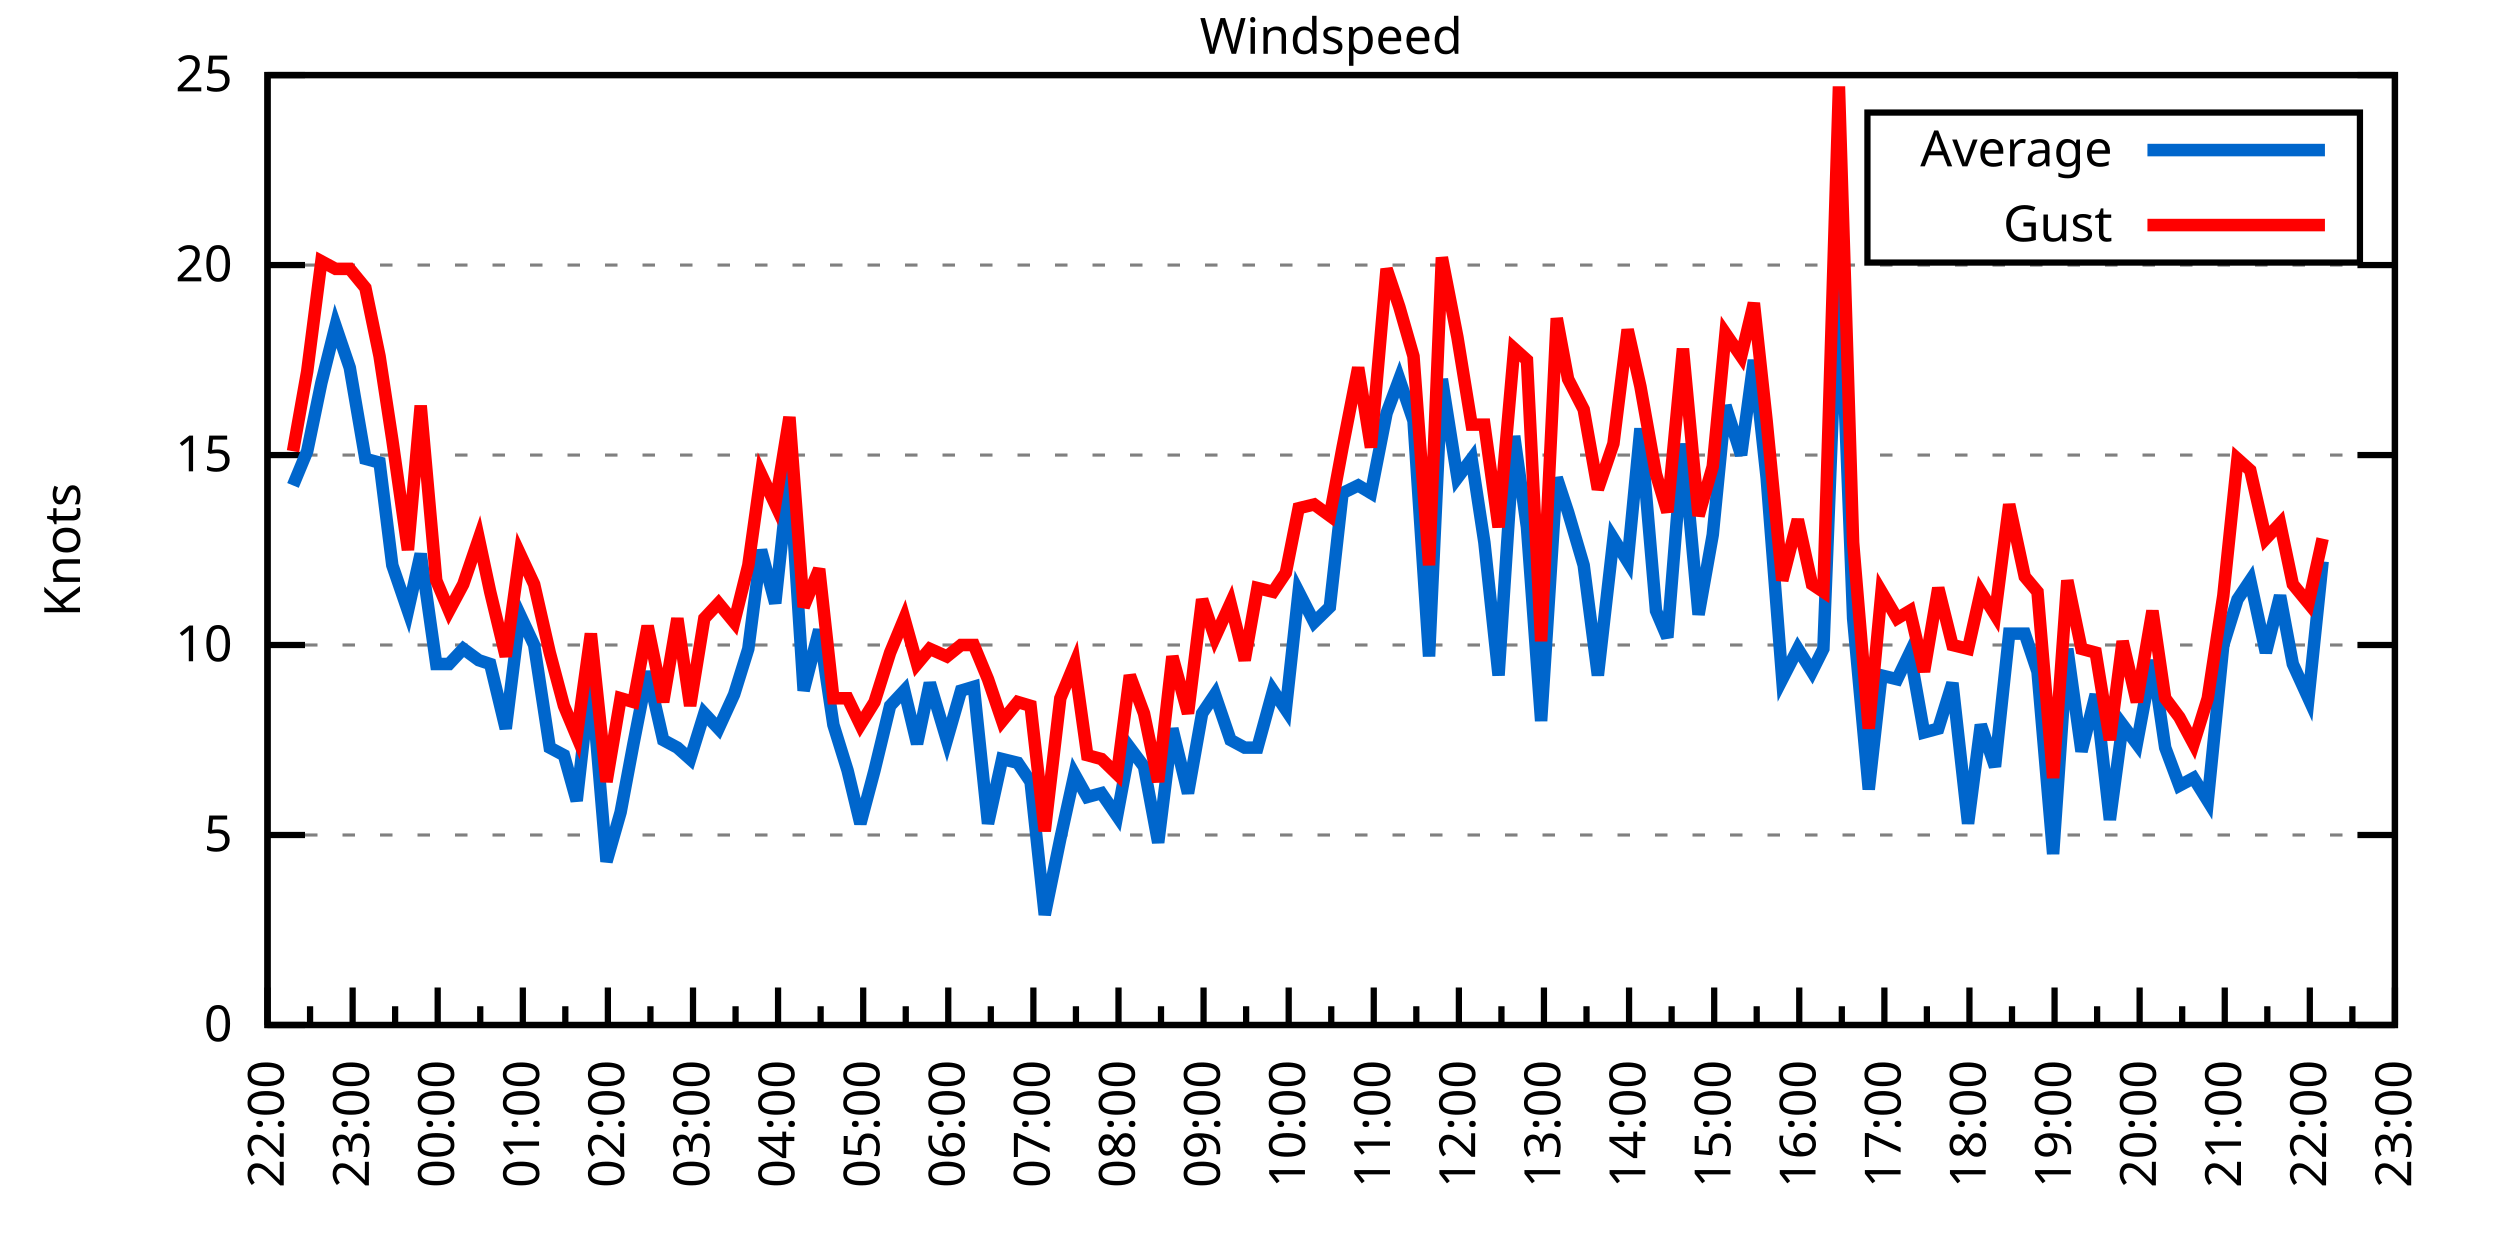
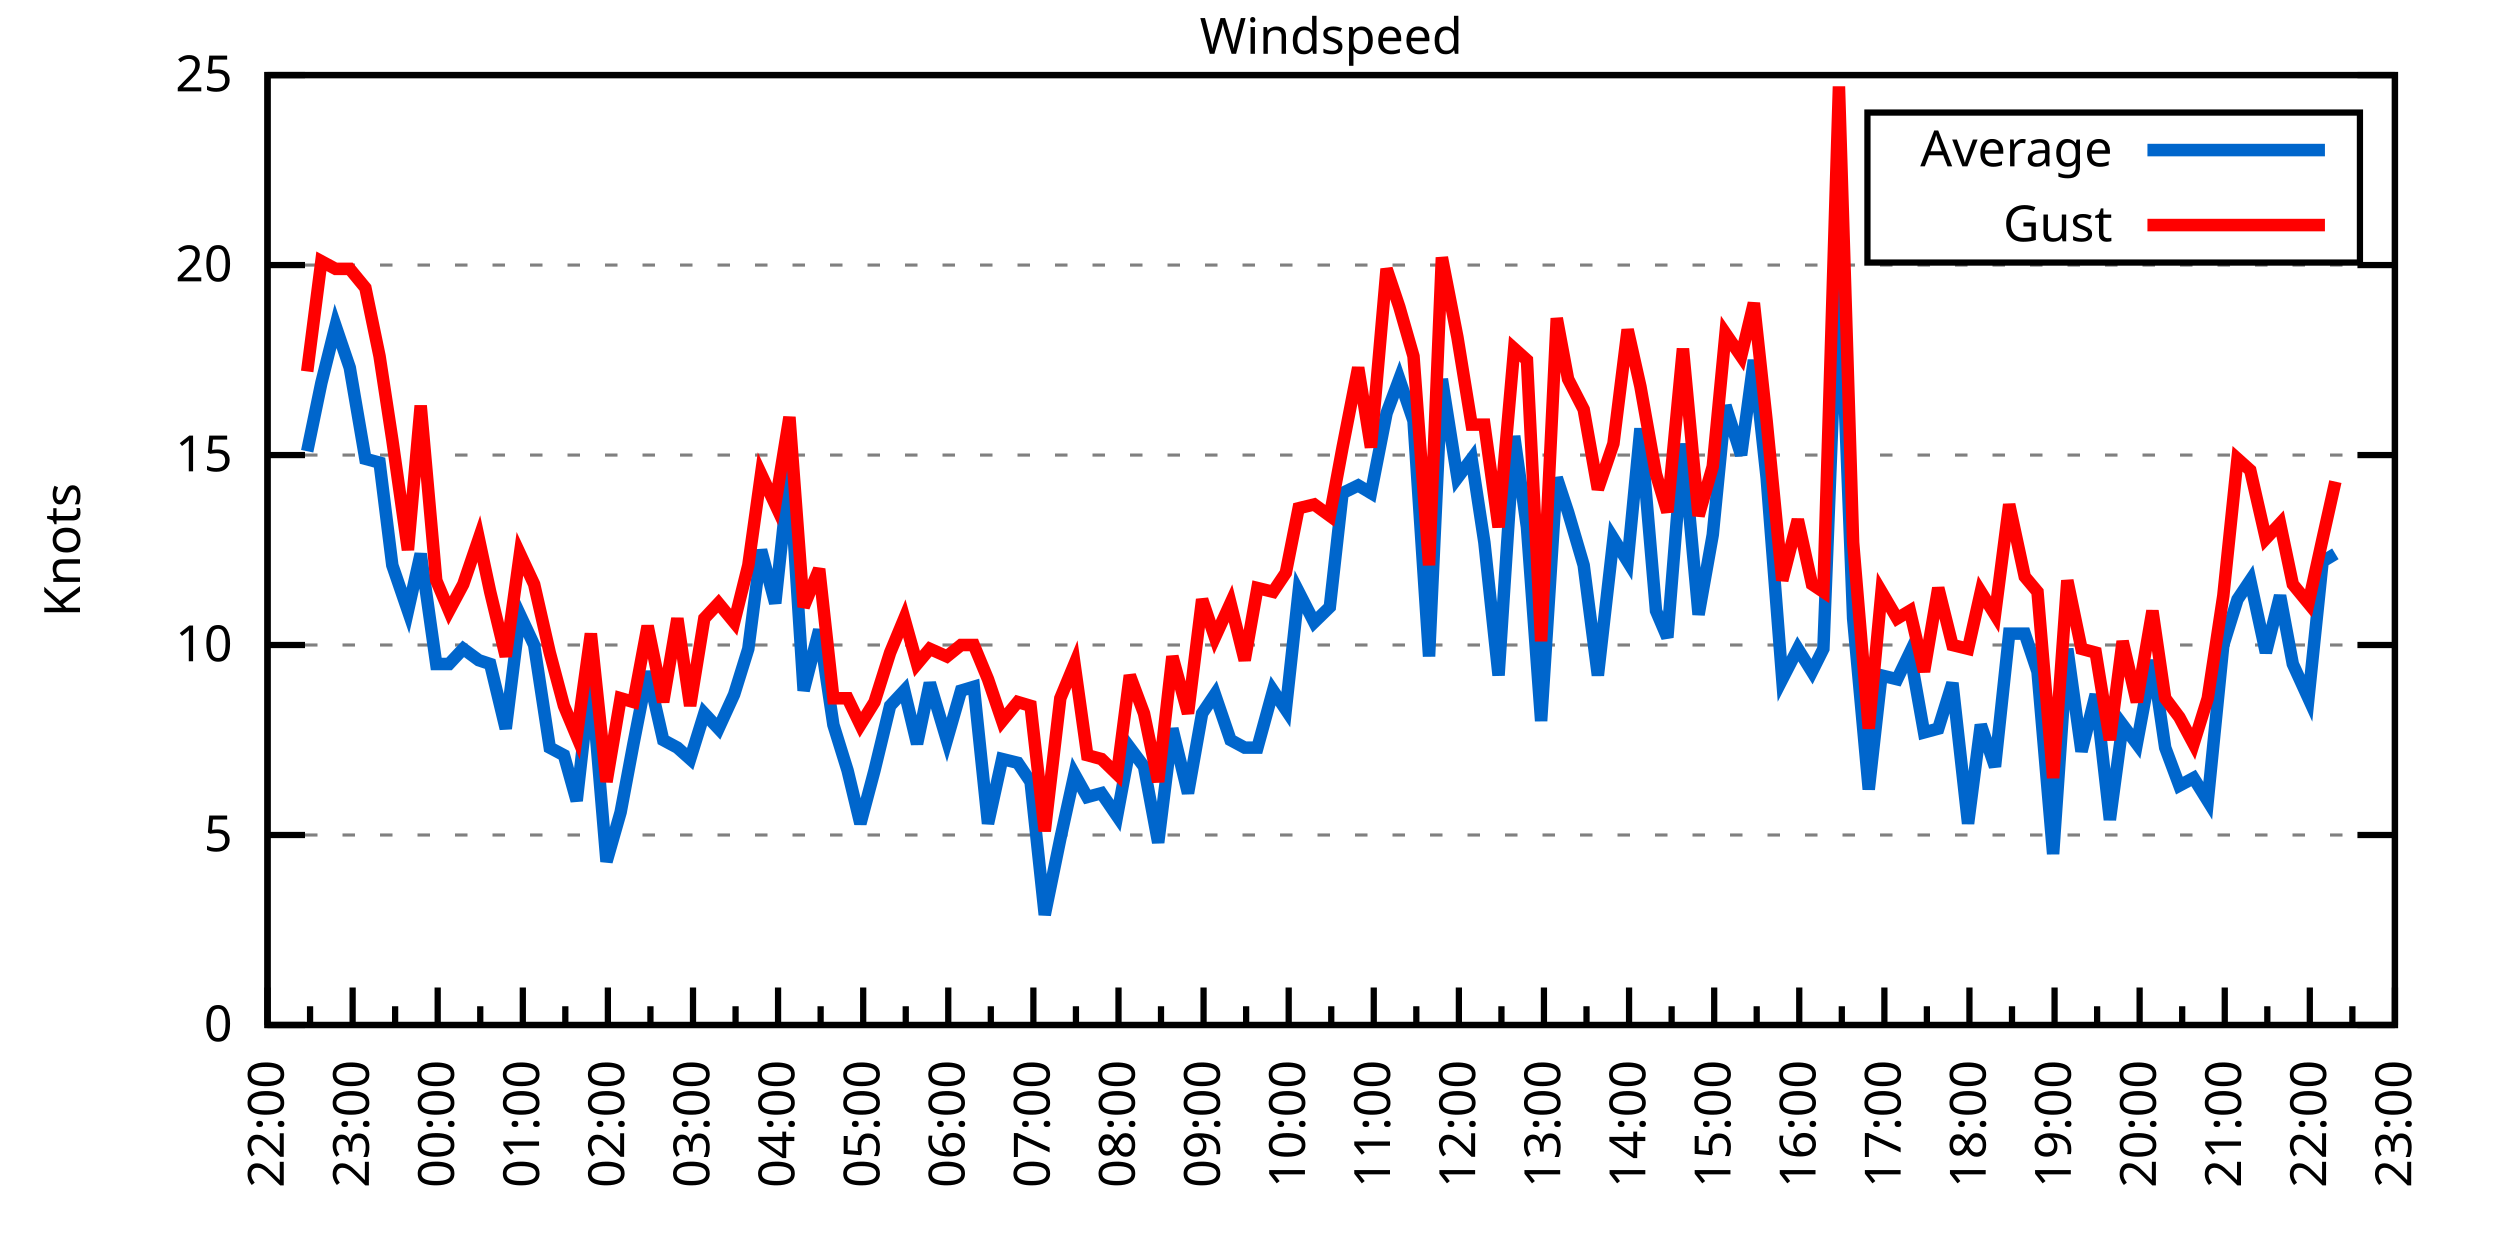
<svg xmlns="http://www.w3.org/2000/svg" xmlns:xlink="http://www.w3.org/1999/xlink" width="400" height="200" viewBox="0 0 400 200">
  <g id="gnuplot_canvas">
    <rect x="0" y="0" width="400" height="200" fill="none" />
    <defs>
      <circle id="gpDot" r="0.5" stroke-width="0.5" stroke="currentColor" />
      <path id="gpPt0" stroke-width="0.333" stroke="currentColor" d="M-1,0 h2 M0,-1 v2" />
      <path id="gpPt1" stroke-width="0.333" stroke="currentColor" d="M-1,-1 L1,1 M1,-1 L-1,1" />
      <path id="gpPt2" stroke-width="0.333" stroke="currentColor" d="M-1,0 L1,0 M0,-1 L0,1 M-1,-1 L1,1 M-1,1 L1,-1" />
      <rect id="gpPt3" stroke-width="0.333" stroke="currentColor" x="-1" y="-1" width="2" height="2" />
      <rect id="gpPt4" stroke-width="0.333" stroke="currentColor" fill="currentColor" x="-1" y="-1" width="2" height="2" />
      <circle id="gpPt5" stroke-width="0.333" stroke="currentColor" cx="0" cy="0" r="1" />
      <use xlink:href="#gpPt5" id="gpPt6" fill="currentColor" stroke="none" />
      <path id="gpPt7" stroke-width="0.333" stroke="currentColor" d="M0,-1.33 L-1.33,0.67 L1.33,0.67 z" />
      <use xlink:href="#gpPt7" id="gpPt8" fill="currentColor" stroke="none" />
      <use xlink:href="#gpPt7" id="gpPt9" stroke="currentColor" transform="rotate(180)" />
      <use xlink:href="#gpPt9" id="gpPt10" fill="currentColor" stroke="none" />
      <use xlink:href="#gpPt3" id="gpPt11" stroke="currentColor" transform="rotate(45)" />
      <use xlink:href="#gpPt11" id="gpPt12" fill="currentColor" stroke="none" />
      <path id="gpPt13" stroke-width="0.333" stroke="currentColor" d="M0,1.330 L1.265,0.411 L0.782,-1.067 L-0.782,-1.076 L-1.265,0.411 z" />
      <use xlink:href="#gpPt13" id="gpPt14" fill="currentColor" stroke="none" />
      <filter id="textbox" filterUnits="objectBoundingBox" x="0" y="0" height="1" width="1">
        <feFlood flood-color="white" flood-opacity="1" result="bgnd" />
        <feComposite in="SourceGraphic" in2="bgnd" operator="atop" />
      </filter>
      <filter id="greybox" filterUnits="objectBoundingBox" x="0" y="0" height="1" width="1">
        <feFlood flood-color="lightgrey" flood-opacity="1" result="grey" />
        <feComposite in="SourceGraphic" in2="grey" operator="atop" />
      </filter>
    </defs>
    <g fill="none" color="white" stroke="currentColor" stroke-width="1.00" stroke-linecap="butt" stroke-linejoin="miter">
</g>
    <g fill="none" color="black" stroke="currentColor" stroke-width="1.00" stroke-linecap="butt" stroke-linejoin="miter">
      <g stroke="none" shape-rendering="crispEdges">
        <polygon fill="rgb(255, 255, 255)" points="42.80,164.00 383.18,164.00 383.18,12.02 42.80,12.02 " />
      </g>
    </g>
    <g fill="none" color="black" stroke="currentColor" stroke-width="1.00" stroke-linecap="butt" stroke-linejoin="miter">
</g>
    <g fill="none" color="black" stroke="black" stroke-width="0.50" stroke-linecap="butt" stroke-linejoin="miter">
</g>
    <g fill="none" color="gray" stroke="currentColor" stroke-width="0.50" stroke-linecap="butt" stroke-linejoin="miter">
      <path stroke="gray" stroke-dasharray="2,4" class="gridline" d="M42.80,164.00 L383.19,164.00  " />
    </g>
    <g fill="none" color="gray" stroke="gray" stroke-width="1.00" stroke-linecap="butt" stroke-linejoin="miter">
</g>
    <g fill="none" color="black" stroke="currentColor" stroke-width="1.00" stroke-linecap="butt" stroke-linejoin="miter">
      <path stroke="black" d="M42.80,164.00 L48.80,164.00 M383.19,164.00 L377.19,164.00  " />
      <g transform="translate(37.20,166.60)" stroke="none" fill="black" font-family="Sans" font-size="8.00" text-anchor="end">
        <text>
          <tspan font-family="Sans"> 0</tspan>
        </text>
      </g>
    </g>
    <g fill="none" color="black" stroke="currentColor" stroke-width="1.00" stroke-linecap="butt" stroke-linejoin="miter">
</g>
    <g fill="none" color="black" stroke="black" stroke-width="0.50" stroke-linecap="butt" stroke-linejoin="miter">
</g>
    <g fill="none" color="gray" stroke="currentColor" stroke-width="0.50" stroke-linecap="butt" stroke-linejoin="miter">
      <path stroke="gray" stroke-dasharray="2,4" class="gridline" d="M42.80,133.60 L383.19,133.60  " />
    </g>
    <g fill="none" color="gray" stroke="gray" stroke-width="1.00" stroke-linecap="butt" stroke-linejoin="miter">
</g>
    <g fill="none" color="black" stroke="currentColor" stroke-width="1.00" stroke-linecap="butt" stroke-linejoin="miter">
      <path stroke="black" d="M42.80,133.60 L48.80,133.60 M383.19,133.60 L377.19,133.60  " />
      <g transform="translate(37.20,136.20)" stroke="none" fill="black" font-family="Sans" font-size="8.00" text-anchor="end">
        <text>
          <tspan font-family="Sans"> 5</tspan>
        </text>
      </g>
    </g>
    <g fill="none" color="black" stroke="currentColor" stroke-width="1.00" stroke-linecap="butt" stroke-linejoin="miter">
</g>
    <g fill="none" color="black" stroke="black" stroke-width="0.50" stroke-linecap="butt" stroke-linejoin="miter">
</g>
    <g fill="none" color="gray" stroke="currentColor" stroke-width="0.50" stroke-linecap="butt" stroke-linejoin="miter">
      <path stroke="gray" stroke-dasharray="2,4" class="gridline" d="M42.80,103.20 L383.19,103.20  " />
    </g>
    <g fill="none" color="gray" stroke="gray" stroke-width="1.00" stroke-linecap="butt" stroke-linejoin="miter">
</g>
    <g fill="none" color="black" stroke="currentColor" stroke-width="1.00" stroke-linecap="butt" stroke-linejoin="miter">
      <path stroke="black" d="M42.80,103.20 L48.80,103.20 M383.19,103.20 L377.19,103.20  " />
      <g transform="translate(37.20,105.80)" stroke="none" fill="black" font-family="Sans" font-size="8.00" text-anchor="end">
        <text>
          <tspan font-family="Sans"> 10</tspan>
        </text>
      </g>
    </g>
    <g fill="none" color="black" stroke="currentColor" stroke-width="1.00" stroke-linecap="butt" stroke-linejoin="miter">
</g>
    <g fill="none" color="black" stroke="black" stroke-width="0.50" stroke-linecap="butt" stroke-linejoin="miter">
</g>
    <g fill="none" color="gray" stroke="currentColor" stroke-width="0.50" stroke-linecap="butt" stroke-linejoin="miter">
      <path stroke="gray" stroke-dasharray="2,4" class="gridline" d="M42.80,72.81 L383.19,72.81  " />
    </g>
    <g fill="none" color="gray" stroke="gray" stroke-width="1.00" stroke-linecap="butt" stroke-linejoin="miter">
</g>
    <g fill="none" color="black" stroke="currentColor" stroke-width="1.00" stroke-linecap="butt" stroke-linejoin="miter">
      <path stroke="black" d="M42.80,72.81 L48.80,72.81 M383.19,72.81 L377.19,72.81  " />
      <g transform="translate(37.20,75.41)" stroke="none" fill="black" font-family="Sans" font-size="8.00" text-anchor="end">
        <text>
          <tspan font-family="Sans"> 15</tspan>
        </text>
      </g>
    </g>
    <g fill="none" color="black" stroke="currentColor" stroke-width="1.00" stroke-linecap="butt" stroke-linejoin="miter">
</g>
    <g fill="none" color="black" stroke="black" stroke-width="0.50" stroke-linecap="butt" stroke-linejoin="miter">
</g>
    <g fill="none" color="gray" stroke="currentColor" stroke-width="0.50" stroke-linecap="butt" stroke-linejoin="miter">
      <path stroke="gray" stroke-dasharray="2,4" class="gridline" d="M42.80,42.41 L383.19,42.41  " />
    </g>
    <g fill="none" color="gray" stroke="gray" stroke-width="1.00" stroke-linecap="butt" stroke-linejoin="miter">
</g>
    <g fill="none" color="black" stroke="currentColor" stroke-width="1.00" stroke-linecap="butt" stroke-linejoin="miter">
      <path stroke="black" d="M42.80,42.41 L48.80,42.41 M383.19,42.41 L377.19,42.41  " />
      <g transform="translate(37.20,45.01)" stroke="none" fill="black" font-family="Sans" font-size="8.00" text-anchor="end">
        <text>
          <tspan font-family="Sans"> 20</tspan>
        </text>
      </g>
    </g>
    <g fill="none" color="black" stroke="currentColor" stroke-width="1.00" stroke-linecap="butt" stroke-linejoin="miter">
</g>
    <g fill="none" color="black" stroke="black" stroke-width="0.50" stroke-linecap="butt" stroke-linejoin="miter">
</g>
    <g fill="none" color="gray" stroke="currentColor" stroke-width="0.50" stroke-linecap="butt" stroke-linejoin="miter">
      <path stroke="gray" stroke-dasharray="2,4" class="gridline" d="M42.80,12.01 L383.19,12.01  " />
    </g>
    <g fill="none" color="gray" stroke="gray" stroke-width="1.00" stroke-linecap="butt" stroke-linejoin="miter">
</g>
    <g fill="none" color="black" stroke="currentColor" stroke-width="1.00" stroke-linecap="butt" stroke-linejoin="miter">
      <path stroke="black" d="M42.80,12.01 L48.80,12.01 M383.19,12.01 L377.19,12.01  " />
      <g transform="translate(37.20,14.61)" stroke="none" fill="black" font-family="Sans" font-size="8.00" text-anchor="end">
        <text>
          <tspan font-family="Sans"> 25</tspan>
        </text>
      </g>
    </g>
    <g fill="none" color="black" stroke="currentColor" stroke-width="1.00" stroke-linecap="butt" stroke-linejoin="miter">
      <path stroke="black" d="M42.80,164.00 L42.80,158.00  " />
      <g transform="translate(45.40,169.60) rotate(270)" stroke="none" fill="black" font-family="Sans" font-size="8.00" text-anchor="end">
        <text>
          <tspan font-family="Sans">22:00</tspan>
        </text>
      </g>
    </g>
    <g fill="none" color="black" stroke="currentColor" stroke-width="1.00" stroke-linecap="butt" stroke-linejoin="miter">
      <path stroke="black" d="M49.61,164.00 L49.61,161.00 M56.42,164.00 L56.42,158.00  " />
      <g transform="translate(59.02,169.60) rotate(270)" stroke="none" fill="black" font-family="Sans" font-size="8.00" text-anchor="end">
        <text>
          <tspan font-family="Sans">23:00</tspan>
        </text>
      </g>
    </g>
    <g fill="none" color="black" stroke="currentColor" stroke-width="1.00" stroke-linecap="butt" stroke-linejoin="miter">
      <path stroke="black" d="M63.22,164.00 L63.22,161.00 M70.03,164.00 L70.03,158.00  " />
      <g transform="translate(72.63,169.60) rotate(270)" stroke="none" fill="black" font-family="Sans" font-size="8.00" text-anchor="end">
        <text>
          <tspan font-family="Sans">00:00</tspan>
        </text>
      </g>
    </g>
    <g fill="none" color="black" stroke="currentColor" stroke-width="1.00" stroke-linecap="butt" stroke-linejoin="miter">
      <path stroke="black" d="M76.84,164.00 L76.84,161.00 M83.65,164.00 L83.65,158.00  " />
      <g transform="translate(86.25,169.60) rotate(270)" stroke="none" fill="black" font-family="Sans" font-size="8.00" text-anchor="end">
        <text>
          <tspan font-family="Sans">01:00</tspan>
        </text>
      </g>
    </g>
    <g fill="none" color="black" stroke="currentColor" stroke-width="1.00" stroke-linecap="butt" stroke-linejoin="miter">
      <path stroke="black" d="M90.45,164.00 L90.45,161.00 M97.26,164.00 L97.26,158.00  " />
      <g transform="translate(99.86,169.60) rotate(270)" stroke="none" fill="black" font-family="Sans" font-size="8.00" text-anchor="end">
        <text>
          <tspan font-family="Sans">02:00</tspan>
        </text>
      </g>
    </g>
    <g fill="none" color="black" stroke="currentColor" stroke-width="1.00" stroke-linecap="butt" stroke-linejoin="miter">
      <path stroke="black" d="M104.07,164.00 L104.07,161.00 M110.88,164.00 L110.88,158.00  " />
      <g transform="translate(113.48,169.60) rotate(270)" stroke="none" fill="black" font-family="Sans" font-size="8.00" text-anchor="end">
        <text>
          <tspan font-family="Sans">03:00</tspan>
        </text>
      </g>
    </g>
    <g fill="none" color="black" stroke="currentColor" stroke-width="1.00" stroke-linecap="butt" stroke-linejoin="miter">
      <path stroke="black" d="M117.69,164.00 L117.69,161.00 M124.49,164.00 L124.49,158.00  " />
      <g transform="translate(127.09,169.60) rotate(270)" stroke="none" fill="black" font-family="Sans" font-size="8.00" text-anchor="end">
        <text>
          <tspan font-family="Sans">04:00</tspan>
        </text>
      </g>
    </g>
    <g fill="none" color="black" stroke="currentColor" stroke-width="1.00" stroke-linecap="butt" stroke-linejoin="miter">
      <path stroke="black" d="M131.30,164.00 L131.30,161.00 M138.11,164.00 L138.11,158.00  " />
      <g transform="translate(140.71,169.60) rotate(270)" stroke="none" fill="black" font-family="Sans" font-size="8.00" text-anchor="end">
        <text>
          <tspan font-family="Sans">05:00</tspan>
        </text>
      </g>
    </g>
    <g fill="none" color="black" stroke="currentColor" stroke-width="1.00" stroke-linecap="butt" stroke-linejoin="miter">
      <path stroke="black" d="M144.92,164.00 L144.92,161.00 M151.72,164.00 L151.72,158.00  " />
      <g transform="translate(154.32,169.60) rotate(270)" stroke="none" fill="black" font-family="Sans" font-size="8.00" text-anchor="end">
        <text>
          <tspan font-family="Sans">06:00</tspan>
        </text>
      </g>
    </g>
    <g fill="none" color="black" stroke="currentColor" stroke-width="1.00" stroke-linecap="butt" stroke-linejoin="miter">
      <path stroke="black" d="M158.53,164.00 L158.53,161.00 M165.34,164.00 L165.34,158.00  " />
      <g transform="translate(167.94,169.60) rotate(270)" stroke="none" fill="black" font-family="Sans" font-size="8.00" text-anchor="end">
        <text>
          <tspan font-family="Sans">07:00</tspan>
        </text>
      </g>
    </g>
    <g fill="none" color="black" stroke="currentColor" stroke-width="1.00" stroke-linecap="butt" stroke-linejoin="miter">
      <path stroke="black" d="M172.15,164.00 L172.15,161.00 M178.96,164.00 L178.96,158.00  " />
      <g transform="translate(181.56,169.60) rotate(270)" stroke="none" fill="black" font-family="Sans" font-size="8.00" text-anchor="end">
        <text>
          <tspan font-family="Sans">08:00</tspan>
        </text>
      </g>
    </g>
    <g fill="none" color="black" stroke="currentColor" stroke-width="1.00" stroke-linecap="butt" stroke-linejoin="miter">
      <path stroke="black" d="M185.76,164.00 L185.76,161.00 M192.57,164.00 L192.57,158.00  " />
      <g transform="translate(195.17,169.60) rotate(270)" stroke="none" fill="black" font-family="Sans" font-size="8.00" text-anchor="end">
        <text>
          <tspan font-family="Sans">09:00</tspan>
        </text>
      </g>
    </g>
    <g fill="none" color="black" stroke="currentColor" stroke-width="1.00" stroke-linecap="butt" stroke-linejoin="miter">
      <path stroke="black" d="M199.38,164.00 L199.38,161.00 M206.19,164.00 L206.19,158.00  " />
      <g transform="translate(208.79,169.60) rotate(270)" stroke="none" fill="black" font-family="Sans" font-size="8.00" text-anchor="end">
        <text>
          <tspan font-family="Sans">10:00</tspan>
        </text>
      </g>
    </g>
    <g fill="none" color="black" stroke="currentColor" stroke-width="1.00" stroke-linecap="butt" stroke-linejoin="miter">
      <path stroke="black" d="M213.00,164.00 L213.00,161.00 M219.80,164.00 L219.80,158.00  " />
      <g transform="translate(222.40,169.60) rotate(270)" stroke="none" fill="black" font-family="Sans" font-size="8.00" text-anchor="end">
        <text>
          <tspan font-family="Sans">11:00</tspan>
        </text>
      </g>
    </g>
    <g fill="none" color="black" stroke="currentColor" stroke-width="1.00" stroke-linecap="butt" stroke-linejoin="miter">
      <path stroke="black" d="M226.61,164.00 L226.61,161.00 M233.42,164.00 L233.42,158.00  " />
      <g transform="translate(236.02,169.60) rotate(270)" stroke="none" fill="black" font-family="Sans" font-size="8.00" text-anchor="end">
        <text>
          <tspan font-family="Sans">12:00</tspan>
        </text>
      </g>
    </g>
    <g fill="none" color="black" stroke="currentColor" stroke-width="1.00" stroke-linecap="butt" stroke-linejoin="miter">
      <path stroke="black" d="M240.23,164.00 L240.23,161.00 M247.03,164.00 L247.03,158.00  " />
      <g transform="translate(249.63,169.60) rotate(270)" stroke="none" fill="black" font-family="Sans" font-size="8.00" text-anchor="end">
        <text>
          <tspan font-family="Sans">13:00</tspan>
        </text>
      </g>
    </g>
    <g fill="none" color="black" stroke="currentColor" stroke-width="1.00" stroke-linecap="butt" stroke-linejoin="miter">
      <path stroke="black" d="M253.84,164.00 L253.84,161.00 M260.65,164.00 L260.65,158.00  " />
      <g transform="translate(263.25,169.60) rotate(270)" stroke="none" fill="black" font-family="Sans" font-size="8.00" text-anchor="end">
        <text>
          <tspan font-family="Sans">14:00</tspan>
        </text>
      </g>
    </g>
    <g fill="none" color="black" stroke="currentColor" stroke-width="1.00" stroke-linecap="butt" stroke-linejoin="miter">
      <path stroke="black" d="M267.46,164.00 L267.46,161.00 M274.27,164.00 L274.27,158.00  " />
      <g transform="translate(276.87,169.60) rotate(270)" stroke="none" fill="black" font-family="Sans" font-size="8.00" text-anchor="end">
        <text>
          <tspan font-family="Sans">15:00</tspan>
        </text>
      </g>
    </g>
    <g fill="none" color="black" stroke="currentColor" stroke-width="1.00" stroke-linecap="butt" stroke-linejoin="miter">
      <path stroke="black" d="M281.07,164.00 L281.07,161.00 M287.88,164.00 L287.88,158.00  " />
      <g transform="translate(290.48,169.60) rotate(270)" stroke="none" fill="black" font-family="Sans" font-size="8.00" text-anchor="end">
        <text>
          <tspan font-family="Sans">16:00</tspan>
        </text>
      </g>
    </g>
    <g fill="none" color="black" stroke="currentColor" stroke-width="1.00" stroke-linecap="butt" stroke-linejoin="miter">
      <path stroke="black" d="M294.69,164.00 L294.69,161.00 M301.50,164.00 L301.50,158.00  " />
      <g transform="translate(304.10,169.60) rotate(270)" stroke="none" fill="black" font-family="Sans" font-size="8.00" text-anchor="end">
        <text>
          <tspan font-family="Sans">17:00</tspan>
        </text>
      </g>
    </g>
    <g fill="none" color="black" stroke="currentColor" stroke-width="1.00" stroke-linecap="butt" stroke-linejoin="miter">
      <path stroke="black" d="M308.30,164.00 L308.30,161.00 M315.11,164.00 L315.11,158.00  " />
      <g transform="translate(317.71,169.60) rotate(270)" stroke="none" fill="black" font-family="Sans" font-size="8.00" text-anchor="end">
        <text>
          <tspan font-family="Sans">18:00</tspan>
        </text>
      </g>
    </g>
    <g fill="none" color="black" stroke="currentColor" stroke-width="1.00" stroke-linecap="butt" stroke-linejoin="miter">
      <path stroke="black" d="M321.92,164.00 L321.92,161.00 M328.73,164.00 L328.73,158.00  " />
      <g transform="translate(331.33,169.60) rotate(270)" stroke="none" fill="black" font-family="Sans" font-size="8.00" text-anchor="end">
        <text>
          <tspan font-family="Sans">19:00</tspan>
        </text>
      </g>
    </g>
    <g fill="none" color="black" stroke="currentColor" stroke-width="1.00" stroke-linecap="butt" stroke-linejoin="miter">
      <path stroke="black" d="M335.54,164.00 L335.54,161.00 M342.34,164.00 L342.34,158.00  " />
      <g transform="translate(344.94,169.60) rotate(270)" stroke="none" fill="black" font-family="Sans" font-size="8.00" text-anchor="end">
        <text>
          <tspan font-family="Sans">20:00</tspan>
        </text>
      </g>
    </g>
    <g fill="none" color="black" stroke="currentColor" stroke-width="1.00" stroke-linecap="butt" stroke-linejoin="miter">
      <path stroke="black" d="M349.15,164.00 L349.15,161.00 M355.96,164.00 L355.96,158.00  " />
      <g transform="translate(358.56,169.60) rotate(270)" stroke="none" fill="black" font-family="Sans" font-size="8.00" text-anchor="end">
        <text>
          <tspan font-family="Sans">21:00</tspan>
        </text>
      </g>
    </g>
    <g fill="none" color="black" stroke="currentColor" stroke-width="1.00" stroke-linecap="butt" stroke-linejoin="miter">
      <path stroke="black" d="M362.77,164.00 L362.77,161.00 M369.57,164.00 L369.57,158.00  " />
      <g transform="translate(372.17,169.60) rotate(270)" stroke="none" fill="black" font-family="Sans" font-size="8.00" text-anchor="end">
        <text>
          <tspan font-family="Sans">22:00</tspan>
        </text>
      </g>
    </g>
    <g fill="none" color="black" stroke="currentColor" stroke-width="1.00" stroke-linecap="butt" stroke-linejoin="miter">
      <path stroke="black" d="M376.38,164.00 L376.38,161.00 M383.19,164.00 L383.19,158.00  " />
      <g transform="translate(385.79,169.60) rotate(270)" stroke="none" fill="black" font-family="Sans" font-size="8.00" text-anchor="end">
        <text>
          <tspan font-family="Sans">23:00</tspan>
        </text>
      </g>
    </g>
    <g fill="none" color="black" stroke="currentColor" stroke-width="1.00" stroke-linecap="butt" stroke-linejoin="miter">
</g>
    <g fill="none" color="black" stroke="currentColor" stroke-width="1.00" stroke-linecap="butt" stroke-linejoin="miter">
      <path stroke="black" d="M42.80,12.01 L42.80,164.00 L383.19,164.00 L383.19,12.01 L42.80,12.01 Z  " />
    </g>
    <g fill="none" color="black" stroke="currentColor" stroke-width="1.00" stroke-linecap="butt" stroke-linejoin="miter">
      <g transform="translate(12.80,88.01) rotate(270)" stroke="none" fill="black" font-family="Sans" font-size="8.00" text-anchor="middle">
        <text>
          <tspan font-family="Sans">Knots</tspan>
        </text>
      </g>
    </g>
    <g fill="none" color="black" stroke="currentColor" stroke-width="1.00" stroke-linecap="butt" stroke-linejoin="miter">
</g>
    <g fill="none" color="black" stroke="currentColor" stroke-width="1.00" stroke-linecap="butt" stroke-linejoin="miter">
      <path stroke="black" d="M298.79,42.01 L298.79,18.01 L377.59,18.01 L377.59,42.01 L298.79,42.01 Z  " />
    </g>
    <g id="Windspeed_plot_1">
      <g fill="none" color="white" stroke="black" stroke-width="2.00" stroke-linecap="butt" stroke-linejoin="miter">
</g>
      <g fill="none" color="black" stroke="currentColor" stroke-width="2.00" stroke-linecap="butt" stroke-linejoin="miter">
        <g transform="translate(337.99,26.61)" stroke="none" fill="black" font-family="Sans" font-size="8.00" text-anchor="end">
          <text>
            <tspan font-family="Sans">Average</tspan>
          </text>
        </g>
      </g>
      <g fill="none" color="black" stroke="currentColor" stroke-width="2.00" stroke-linecap="butt" stroke-linejoin="miter">
-         <path stroke="rgb(  0, 102, 204)" d="M343.59,24.01 L371.99,24.01 M46.88,77.67 L49.15,72.20 L51.42,61.25 L53.69,52.14 L55.96,58.82 L58.46,73.41   L60.73,74.02 L62.77,90.44 L65.27,97.73 L67.31,88.61 L69.80,106.24 L71.85,106.24 L74.12,103.81 L76.61,105.64   L78.43,106.24 L80.92,116.58 L83.19,98.34 L85.46,103.20 L87.96,119.62 L90.23,120.83 L92.27,128.13 L94.54,108.07   L97.04,137.86 L99.30,129.95 L101.35,119.01 L103.62,107.46 L106.11,118.40 L108.38,119.62 L110.42,121.44 L112.69,114.15   L114.96,116.58 L117.46,111.11 L119.73,103.81 L121.77,88.00 L124.04,96.52 L126.31,75.24 L128.58,110.50 L131.07,100.77   L133.34,115.97 L135.61,123.27 L137.66,131.78 L139.92,123.27 L142.42,112.93 L144.69,110.50 L146.73,119.01 L148.77,109.28   L151.50,118.40 L153.77,110.50 L155.81,109.89 L158.08,131.78 L160.35,121.44 L162.84,122.05 L164.89,125.09 L167.16,146.37   L169.65,134.21 L171.92,123.87 L173.96,127.52 L176.23,126.91 L178.73,130.56 L180.77,119.62 L183.04,122.66 L185.31,134.82   L187.58,116.58 L190.08,126.91 L192.34,114.15 L194.39,111.11 L196.88,118.40 L199.15,119.62 L201.19,119.62 L203.69,110.50   L205.73,113.54 L207.78,94.69 L210.27,99.56 L212.77,97.12 L214.81,78.89 L217.31,77.67 L219.35,78.89 L221.85,66.12   L223.89,60.65 L226.16,67.33 L228.65,105.03 L230.70,60.65 L233.19,76.45 L235.46,73.41 L237.50,86.79 L239.77,108.07   L242.27,69.77 L244.31,84.36 L246.58,115.36 L249.08,76.45 L250.89,81.93 L253.39,90.44 L255.66,108.07 L258.15,86.18   L260.42,89.83 L262.47,68.55 L264.96,97.73 L266.78,101.99 L269.27,70.98 L271.77,98.34 L274.04,85.57 L276.08,64.90   L278.58,72.81 L280.62,57.61 L282.66,76.45 L285.16,108.68 L287.65,103.81 L289.92,107.46 L291.74,103.81 L294.23,40.58   L296.50,98.95 L299.00,126.31 L301.04,108.07 L303.54,108.68 L305.58,104.42 L307.85,117.19 L310.12,116.58 L312.39,109.28   L314.89,131.78 L316.93,115.97 L319.20,122.66 L321.47,101.38 L323.96,101.38 L326.00,107.46 L328.50,136.64 L330.77,103.81   L333.04,120.23 L335.31,111.11 L337.58,131.17 L339.62,115.97 L341.89,119.01 L344.39,105.64 L346.43,119.62 L348.70,125.70   L350.97,124.48 L353.24,128.13 L355.73,103.20 L358.00,95.91 L360.04,92.87 L362.54,104.42 L364.81,95.30 L366.85,106.24   L369.35,111.72 L371.62,89.83  " />
+         <path stroke="rgb(  0, 102, 204)" d="M343.59,24.01 L371.99,24.01 M49.15,72.20 L51.42,61.25 L53.69,52.14 L55.96,58.82 L58.46,73.41 L60.73,74.02   L62.77,90.44 L65.27,97.73 L67.31,88.61 L69.80,106.24 L71.85,106.24 L74.12,103.81 L76.61,105.64 L78.43,106.24   L80.92,116.58 L83.19,98.34 L85.46,103.20 L87.96,119.62 L90.23,120.83 L92.27,128.13 L94.54,108.07 L97.04,137.86   L99.30,129.95 L101.35,119.01 L103.62,107.46 L106.11,118.40 L108.38,119.62 L110.42,121.44 L112.69,114.15 L114.96,116.58   L117.46,111.11 L119.73,103.81 L121.77,88.00 L124.04,96.52 L126.31,75.24 L128.58,110.50 L131.07,100.77 L133.34,115.97   L135.61,123.27 L137.66,131.78 L139.92,123.27 L142.42,112.93 L144.69,110.50 L146.73,119.01 L148.77,109.28 L151.50,118.40   L153.77,110.50 L155.81,109.89 L158.08,131.78 L160.35,121.44 L162.84,122.05 L164.89,125.09 L167.16,146.37 L169.65,134.21   L171.92,123.87 L173.96,127.52 L176.23,126.91 L178.73,130.56 L180.77,119.62 L183.04,122.66 L185.31,134.82 L187.58,116.58   L190.08,126.91 L192.34,114.15 L194.39,111.11 L196.88,118.40 L199.15,119.62 L201.19,119.62 L203.69,110.50 L205.73,113.54   L207.78,94.69 L210.27,99.56 L212.77,97.12 L214.81,78.89 L217.31,77.67 L219.35,78.89 L221.85,66.12 L223.89,60.65   L226.16,67.33 L228.65,105.03 L230.70,60.65 L233.19,76.45 L235.46,73.41 L237.50,86.79 L239.77,108.07 L242.27,69.77   L244.31,84.36 L246.58,115.36 L249.08,76.45 L250.89,81.93 L253.39,90.44 L255.66,108.07 L258.15,86.18 L260.42,89.83   L262.47,68.55 L264.96,97.73 L266.78,101.99 L269.27,70.98 L271.77,98.34 L274.04,85.57 L276.08,64.90 L278.58,72.81   L280.62,57.61 L282.66,76.45 L285.16,108.68 L287.65,103.81 L289.92,107.46 L291.74,103.81 L294.23,40.58 L296.50,98.95   L299.00,126.31 L301.04,108.07 L303.54,108.68 L305.58,104.42 L307.85,117.19 L310.12,116.58 L312.39,109.28 L314.89,131.78   L316.93,115.97 L319.20,122.66 L321.47,101.38 L323.96,101.38 L326.00,107.46 L328.50,136.64 L330.77,103.81 L333.04,120.23   L335.31,111.11 L337.58,131.17 L339.62,115.97 L341.89,119.01 L344.39,105.64 L346.43,119.62 L348.70,125.70 L350.97,124.48   L353.24,128.13 L355.73,103.20 L358.00,95.91 L360.04,92.87 L362.54,104.42 L364.81,95.30 L366.85,106.24 L369.35,111.72   L371.62,89.83 L373.66,88.61  " />
      </g>
    </g>
    <g id="Windspeed_plot_2">
      <g fill="none" color="black" stroke="currentColor" stroke-width="2.00" stroke-linecap="butt" stroke-linejoin="miter">
        <g transform="translate(337.99,38.61)" stroke="none" fill="black" font-family="Sans" font-size="8.00" text-anchor="end">
          <text>
            <tspan font-family="Sans">Gust</tspan>
          </text>
        </g>
      </g>
      <g fill="none" color="black" stroke="currentColor" stroke-width="2.00" stroke-linecap="butt" stroke-linejoin="miter">
-         <path stroke="rgb(255,   0,   0)" d="M343.59,36.01 L371.99,36.01 M46.88,72.20 L49.15,59.43 L51.42,41.80 L53.69,43.02 L55.96,43.02 L58.46,46.06   L60.73,57.00 L62.77,70.37 L65.27,88.00 L67.31,64.90 L69.80,92.87 L71.85,97.73 L74.12,93.48 L76.61,86.18   L78.43,94.69 L80.92,105.03 L83.19,88.61 L85.46,93.48 L87.96,104.42 L90.23,112.93 L92.27,117.80 L94.54,101.38   L97.04,125.09 L99.30,111.72 L101.35,112.32 L103.62,100.16 L106.11,112.32 L108.38,98.95 L110.42,112.93 L112.69,98.95   L114.96,96.52 L117.46,99.56 L119.73,90.44 L121.77,75.85 L124.04,80.71 L126.31,66.73 L128.58,97.12 L131.07,91.04   L133.34,111.72 L135.61,111.72 L137.66,115.97 L139.92,112.32 L142.42,104.42 L144.69,98.95 L146.73,106.24 L148.77,103.81   L151.50,105.03 L153.77,103.20 L155.81,103.20 L158.08,108.68 L160.35,115.36 L162.84,112.32 L164.89,112.93 L167.16,132.99   L169.65,111.72 L171.92,106.24 L173.96,120.83 L176.23,121.44 L178.73,123.87 L180.77,108.07 L183.04,114.15 L185.31,125.09   L187.58,105.03 L190.08,114.15 L192.34,95.91 L194.39,101.99 L196.88,96.52 L199.15,105.64 L201.19,94.08 L203.69,94.69   L205.73,91.65 L207.78,81.32 L210.27,80.71 L212.77,82.53 L214.81,71.59 L217.31,58.82 L219.35,71.59 L221.85,43.02   L223.89,49.10 L226.16,57.00 L228.65,90.44 L230.70,41.19 L233.19,53.96 L235.46,67.94 L237.50,67.94 L239.77,84.36   L242.27,55.78 L244.31,57.61 L246.58,102.60 L249.08,50.92 L250.89,60.65 L253.39,65.51 L255.66,78.28 L258.15,70.98   L260.42,52.74 L262.47,61.86 L264.96,75.85 L266.78,81.93 L269.27,55.78 L271.77,82.53 L274.04,74.63 L276.08,53.35   L278.58,57.00 L280.62,48.49 L282.66,67.33 L285.16,92.87 L287.65,83.14 L289.92,93.48 L291.74,94.69 L294.23,13.83   L296.50,86.79 L299.00,116.58 L301.04,94.69 L303.54,98.95 L305.58,97.73 L307.85,107.46 L310.12,94.08 L312.39,103.20   L314.89,103.81 L316.93,94.69 L319.20,98.34 L321.47,80.71 L323.96,92.26 L326.00,94.69 L328.50,124.48 L330.77,92.87   L333.04,103.81 L335.31,104.42 L337.58,118.40 L339.62,102.60 L341.89,112.32 L344.39,97.73 L346.43,111.72 L348.70,114.76   L350.97,119.01 L353.24,111.72 L355.73,95.30 L358.00,73.41 L360.04,75.24 L362.54,86.18 L364.81,83.75 L366.85,93.48   L369.35,96.52 L371.62,86.18  " />
+         <path stroke="rgb(255,   0,   0)" d="M343.59,36.01 L371.99,36.01 M49.15,59.43 L51.42,41.80 L53.69,43.02 L55.96,43.02 L58.46,46.06 L60.73,57.00   L62.77,70.37 L65.27,88.00 L67.31,64.90 L69.80,92.87 L71.85,97.73 L74.12,93.48 L76.61,86.18 L78.43,94.69   L80.92,105.03 L83.19,88.61 L85.46,93.48 L87.96,104.42 L90.23,112.93 L92.27,117.80 L94.54,101.38 L97.04,125.09   L99.30,111.72 L101.35,112.32 L103.62,100.16 L106.11,112.32 L108.38,98.95 L110.42,112.93 L112.69,98.95 L114.96,96.52   L117.46,99.56 L119.73,90.44 L121.77,75.85 L124.04,80.71 L126.31,66.73 L128.58,97.12 L131.07,91.04 L133.34,111.72   L135.61,111.72 L137.66,115.97 L139.92,112.32 L142.42,104.42 L144.69,98.95 L146.73,106.24 L148.77,103.81 L151.50,105.03   L153.77,103.20 L155.81,103.20 L158.08,108.68 L160.35,115.36 L162.84,112.32 L164.89,112.93 L167.16,132.99 L169.65,111.72   L171.92,106.24 L173.96,120.83 L176.23,121.44 L178.73,123.87 L180.77,108.07 L183.04,114.15 L185.31,125.09 L187.58,105.03   L190.08,114.15 L192.34,95.91 L194.39,101.99 L196.88,96.52 L199.15,105.64 L201.19,94.08 L203.69,94.69 L205.73,91.65   L207.78,81.32 L210.27,80.71 L212.77,82.53 L214.81,71.59 L217.31,58.82 L219.35,71.59 L221.85,43.02 L223.89,49.10   L226.16,57.00 L228.65,90.44 L230.70,41.19 L233.19,53.96 L235.46,67.94 L237.50,67.94 L239.77,84.36 L242.27,55.78   L244.31,57.61 L246.58,102.60 L249.08,50.92 L250.89,60.65 L253.39,65.51 L255.66,78.28 L258.15,70.98 L260.42,52.74   L262.47,61.86 L264.96,75.85 L266.78,81.93 L269.27,55.78 L271.77,82.53 L274.04,74.63 L276.08,53.35 L278.58,57.00   L280.62,48.49 L282.66,67.33 L285.16,92.87 L287.65,83.14 L289.92,93.48 L291.74,94.69 L294.23,13.83 L296.50,86.79   L299.00,116.58 L301.04,94.69 L303.54,98.95 L305.58,97.73 L307.85,107.46 L310.12,94.08 L312.39,103.20 L314.89,103.81   L316.93,94.69 L319.20,98.34 L321.47,80.71 L323.96,92.26 L326.00,94.69 L328.50,124.48 L330.77,92.87 L333.04,103.81   L335.31,104.42 L337.58,118.40 L339.62,102.60 L341.89,112.32 L344.39,97.73 L346.43,111.72 L348.70,114.76 L350.97,119.01   L353.24,111.72 L355.73,95.30 L358.00,73.41 L360.04,75.24 L362.54,86.18 L364.81,83.75 L366.85,93.48 L369.35,96.52   L371.62,86.18 L373.66,77.06  " />
      </g>
    </g>
    <g fill="none" color="black" stroke="currentColor" stroke-width="2.00" stroke-linecap="butt" stroke-linejoin="miter">
</g>
    <g fill="none" color="black" stroke="black" stroke-width="1.00" stroke-linecap="butt" stroke-linejoin="miter">
</g>
    <g fill="none" color="black" stroke="currentColor" stroke-width="1.00" stroke-linecap="butt" stroke-linejoin="miter">
      <path stroke="black" d="M42.80,12.01 L42.80,164.00 L383.19,164.00 L383.19,12.01 L42.80,12.01 Z  " />
    </g>
    <g fill="none" color="black" stroke="currentColor" stroke-width="1.00" stroke-linecap="butt" stroke-linejoin="miter">
      <g transform="translate(212.99,8.61)" stroke="none" fill="black" font-family="Sans" font-size="8.00" text-anchor="middle">
        <text>
          <tspan font-family="Sans">Windspeed</tspan>
        </text>
      </g>
    </g>
    <g fill="none" color="black" stroke="currentColor" stroke-width="1.00" stroke-linecap="butt" stroke-linejoin="miter">
</g>
  </g>
</svg>
